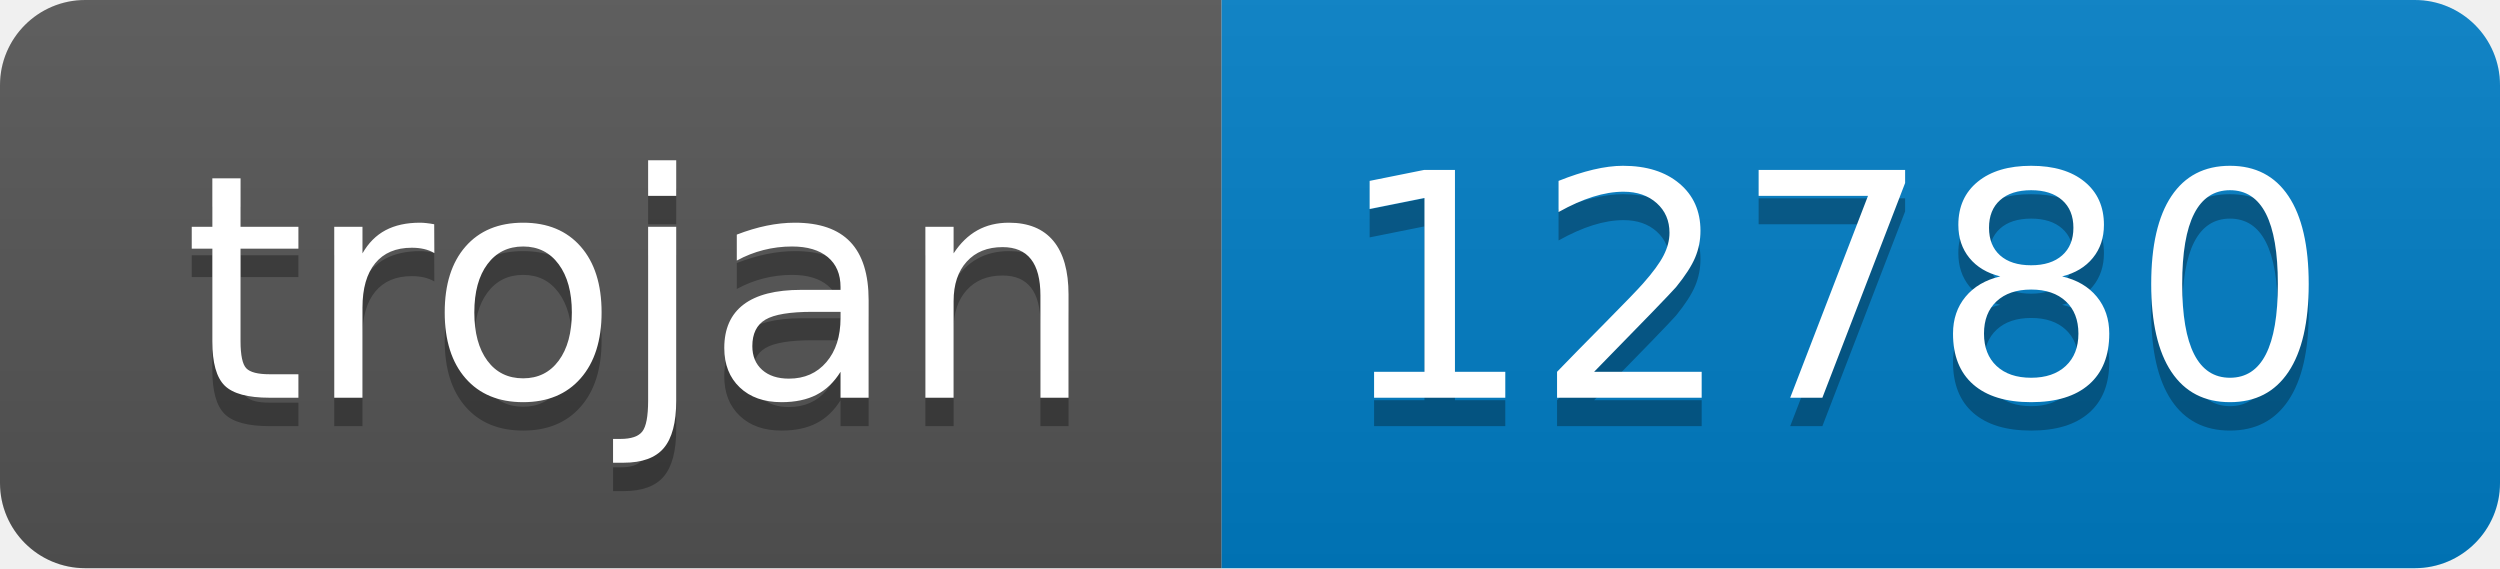
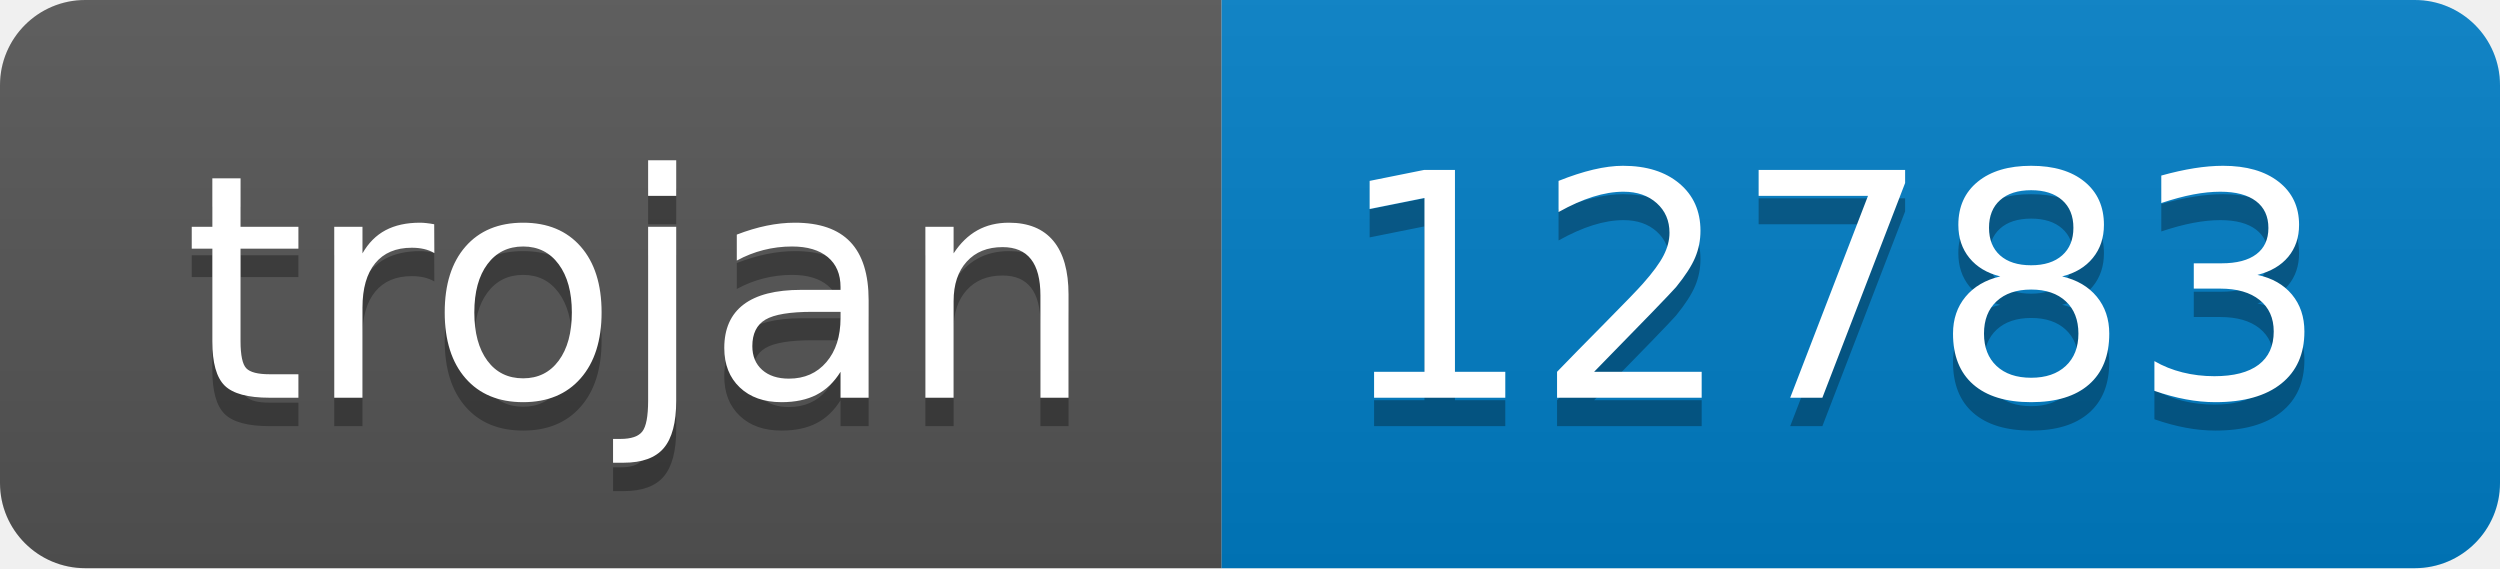
- <svg xmlns="http://www.w3.org/2000/svg" width="88" height="20" role="img" aria-label="trojan: 12780">
+ <svg xmlns="http://www.w3.org/2000/svg" width="88" height="20" role="img" aria-label="trojan: 12783">
  <linearGradient id="s" x2="0" y2="100%">
    <stop offset="0" stop-color="#bbb" stop-opacity=".1" />
    <stop offset="1" stop-opacity=".1" />
  </linearGradient>
  <clipPath id="r">
    <rect width="88" height="20" rx="3" fill="#fff" />
  </clipPath>
  <g clip-path="url(#r)">
    <rect width="43" height="20" fill="#555" />
    <rect x="43" width="45" height="20" fill="#007ec6" />
    <rect width="88" height="20" fill="url(#s)" />
  </g>
  <g fill="#fff" text-anchor="middle" font-family="Verdana,Geneva,DejaVu Sans,sans-serif" text-rendering="geometricPrecision" font-size="110">
    <text aria-hidden="true" x="225" y="150" fill="#010101" fill-opacity=".3" transform="scale(.1)" textLength="330">trojan</text>
    <text x="225" y="140" transform="scale(.1)" fill="#fff" textLength="330">trojan</text>
-     <text aria-hidden="true" x="645" y="150" fill="#010101" fill-opacity=".3" transform="scale(.1)" textLength="350">12780</text>
-     <text x="645" y="140" transform="scale(.1)" fill="#fff" textLength="350">12780</text>
+     <text aria-hidden="true" x="645" y="150" fill="#010101" fill-opacity=".3" transform="scale(.1)" textLength="350">12783</text>
+     <text x="645" y="140" transform="scale(.1)" fill="#fff" textLength="350">12783</text>
  </g>
</svg>
